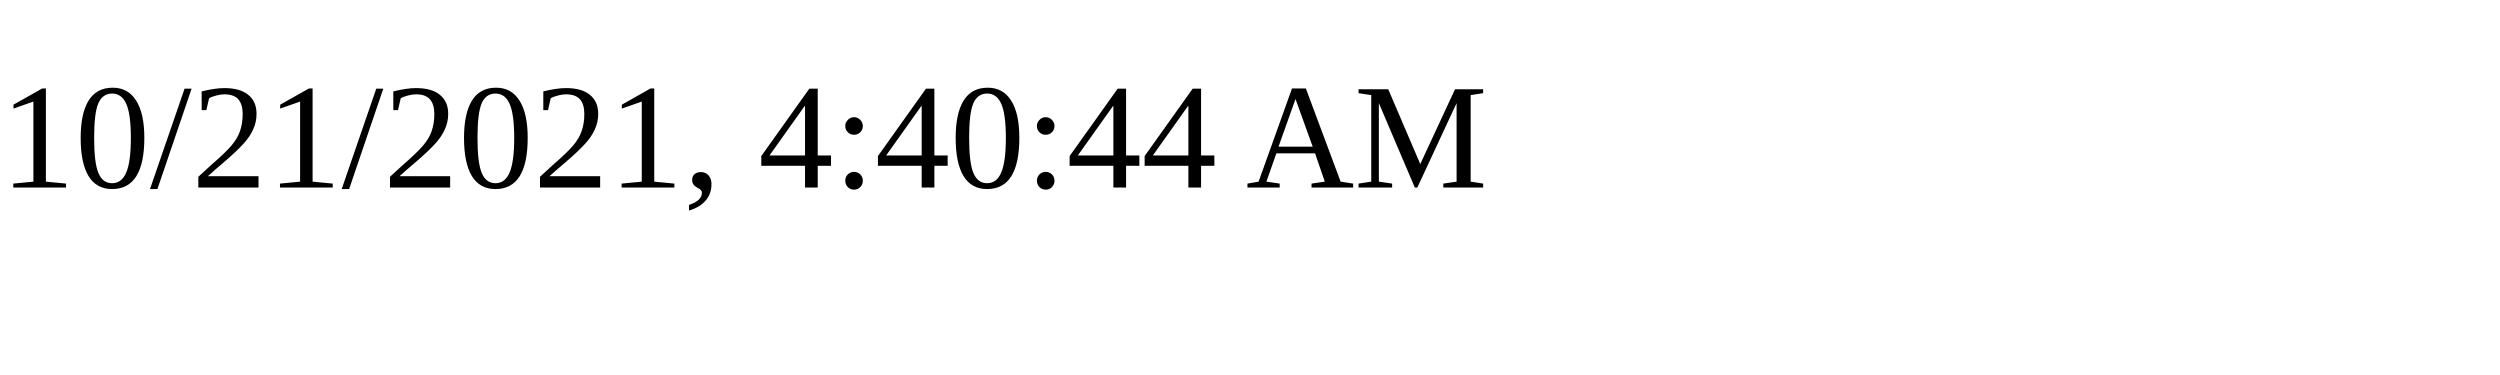
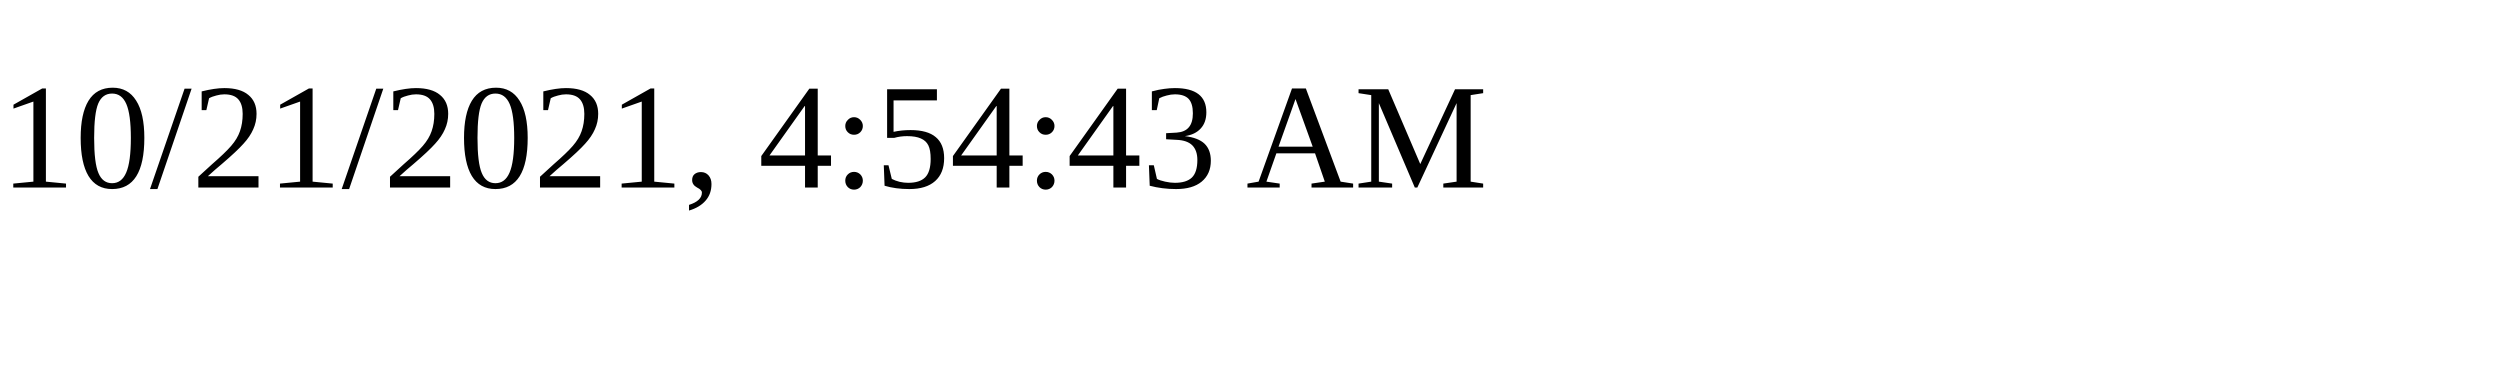
<svg xmlns="http://www.w3.org/2000/svg" height="30" width="200">
-   <text x="0" y="15">10/21/2021, 4:40:44 AM</text>
+   <text x="0" y="15">10/21/2021, 4:54:43 AM</text>
</svg>
